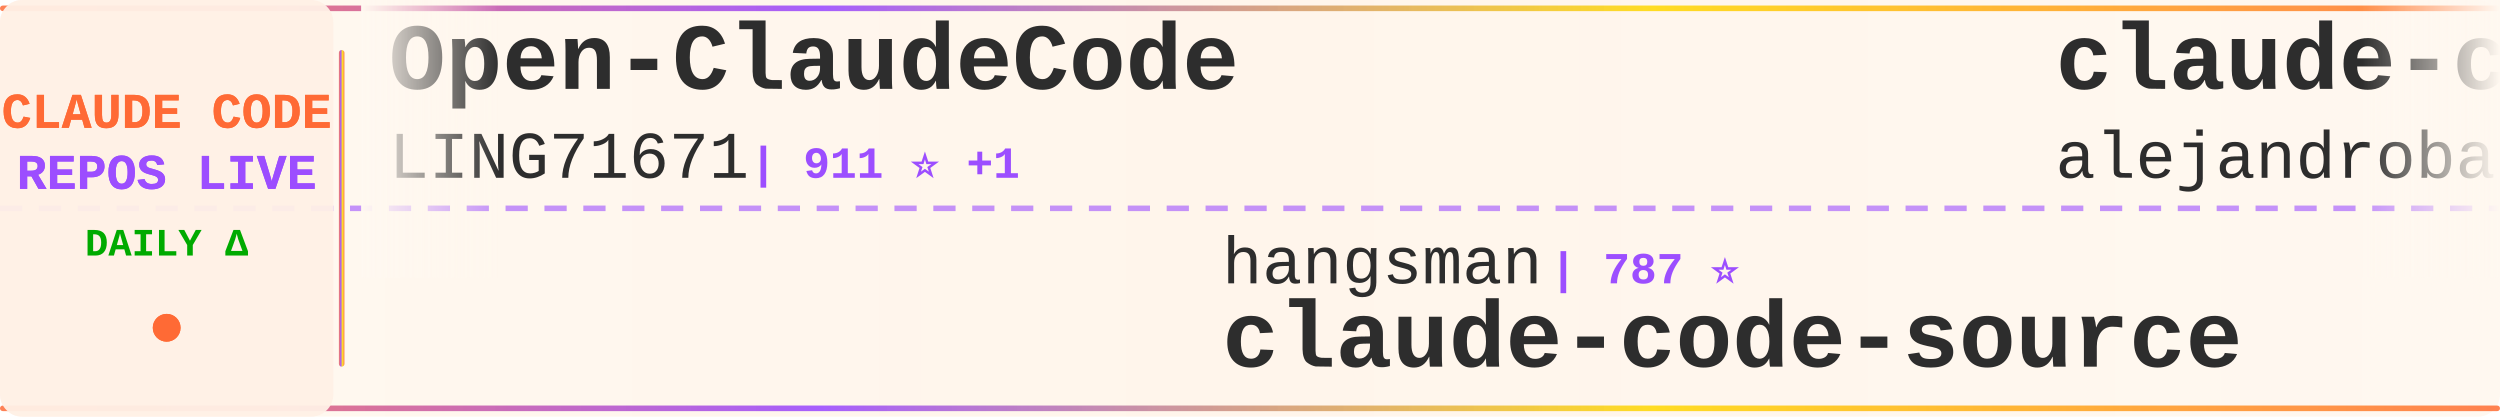
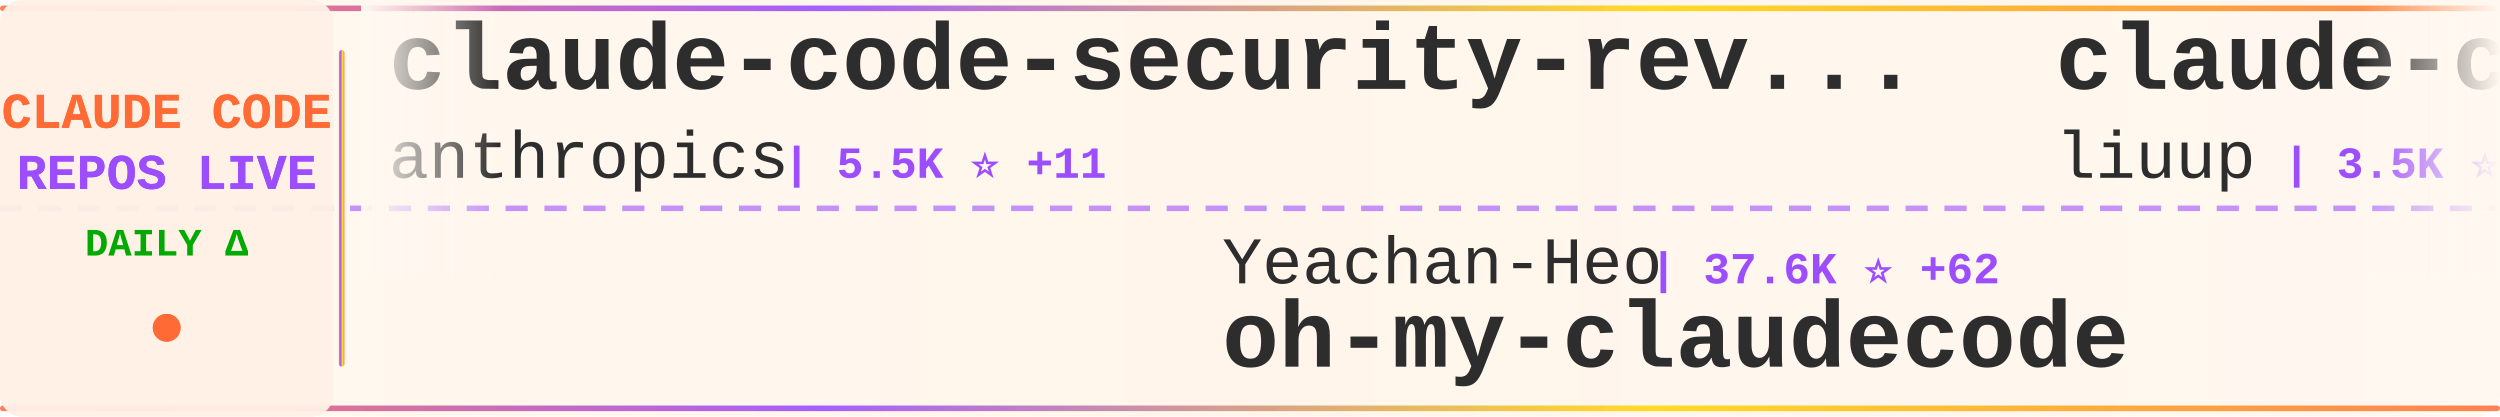
<svg xmlns="http://www.w3.org/2000/svg" width="900" height="150">
  <defs>
    <linearGradient id="tickerBg" x1="0%" y1="0%" x2="100%" y2="0%">
      <stop offset="0%" style="stop-color:#fff8f0;stop-opacity:0.98" />
      <stop offset="50%" style="stop-color:#fff5eb;stop-opacity:1" />
      <stop offset="100%" style="stop-color:#fff8f0;stop-opacity:0.98" />
    </linearGradient>
    <linearGradient id="borderGrad" x1="0%" y1="0%" x2="100%" y2="0%">
      <stop offset="0%" style="stop-color:#FF6B35;stop-opacity:0.85">
        <animate attributeName="stop-opacity" values="0.85;1;0.85" dur="2s" repeatCount="indefinite" />
      </stop>
      <stop offset="33%" style="stop-color:#9C4EFF;stop-opacity:0.9">
        <animate attributeName="stop-opacity" values="0.9;1;0.9" dur="2.2s" repeatCount="indefinite" />
      </stop>
      <stop offset="66%" style="stop-color:#FFD700;stop-opacity:0.85">
        <animate attributeName="stop-opacity" values="0.85;1;0.85" dur="1.8s" repeatCount="indefinite" />
      </stop>
      <stop offset="100%" style="stop-color:#FF6B35;stop-opacity:0.85">
        <animate attributeName="stop-opacity" values="0.85;1;0.85" dur="2s" repeatCount="indefinite" />
      </stop>
    </linearGradient>
    <filter id="textGlow">
      <feGaussianBlur stdDeviation="0.15" result="coloredBlur" />
      <feMerge>
        <feMergeNode in="coloredBlur" />
        <feMergeNode in="SourceGraphic" />
      </feMerge>
    </filter>
    <filter id="metricGlow">
      <feGaussianBlur stdDeviation="0.2" result="coloredBlur" />
      <feMerge>
        <feMergeNode in="coloredBlur" />
        <feMergeNode in="SourceGraphic" />
      </feMerge>
    </filter>
    <linearGradient id="leftFade" x1="0%" y1="0%" x2="100%" y2="0%">
      <stop offset="0%" style="stop-color:#fff8f0;stop-opacity:1" />
      <stop offset="100%" style="stop-color:#fff8f0;stop-opacity:0" />
    </linearGradient>
    <linearGradient id="rightFade" x1="0%" y1="0%" x2="100%" y2="0%">
      <stop offset="0%" style="stop-color:#fff8f0;stop-opacity:0" />
      <stop offset="100%" style="stop-color:#fff8f0;stop-opacity:1" />
    </linearGradient>
  </defs>
  <rect width="900" height="150" fill="url(#tickerBg)" rx="8" />
  <rect x="0" y="2" width="900" height="2" fill="url(#borderGrad)" rx="1" />
  <rect x="0" y="146" width="900" height="2" fill="url(#borderGrad)" rx="1" />
  <line x1="0" y1="75" x2="900" y2="75" stroke="#9C4EFF" stroke-width="2" stroke-dasharray="8 6" opacity="0.6" />
  <rect x="0" y="0" width="120" height="150" fill="#fff0e6" opacity="0.95" rx="8" />
  <text x="60" y="46" font-family="'Courier New', monospace" font-size="18" font-weight="bold" fill="#FF6B35" text-anchor="middle" filter="url(#textGlow)">
    CLAUDE CODE
  </text>
  <text x="60" y="68" font-family="'Courier New', monospace" font-size="18" font-weight="bold" fill="#9C4EFF" text-anchor="middle" filter="url(#textGlow)">
    REPOS LIVE
  </text>
  <text x="60" y="92" font-family="'Courier New', monospace" font-size="14" font-weight="bold" fill="#00aa00" text-anchor="middle">
    DAILY Δ
  </text>
  <circle cx="60" cy="118" r="5" fill="#FF6B35" filter="url(#metricGlow)">
    <animate attributeName="r" values="4;6;4" dur="1.5s" repeatCount="indefinite" />
    <animate attributeName="opacity" values="0.6;1;0.6" dur="1.5s" repeatCount="indefinite" />
  </circle>
  <rect x="122" y="18" width="2" height="114" fill="url(#borderGrad)" rx="1" />
  <clipPath id="tickerClip">
    <rect x="130" y="0" width="770" height="150" />
  </clipPath>
  <g clip-path="url(#tickerClip)">
    <g id="tickerItems">
      <animateTransform attributeName="transform" attributeType="XML" type="translate" from="0 0" to="-3000 0" dur="54s" repeatCount="indefinite" />
      <g transform="translate(0, 0)">
-         <text x="140" y="32" font-family="'Courier New', monospace" font-size="34" font-weight="bold" fill="#2d2d2d">Open-ClaudeCode</text>
-         <text x="140" y="64" font-family="'Courier New', monospace" font-size="24" font-weight="normal" fill="#2d2d2d" opacity="1.0">LING71671</text>
-         <text x="270" y="64" font-family="'Courier New', monospace" font-size="16" font-weight="bold" fill="#9C4EFF"> | 911 ⭐ +1</text>
+         <text x="140" y="32" font-family="'Courier New', monospace" font-size="34" font-weight="bold" fill="#2d2d2d">claude-code-security-rev...</text>
+         <text x="140" y="64" font-family="'Courier New', monospace" font-size="24" font-weight="normal" fill="#2d2d2d" opacity="1.0">anthropics</text>
+         <text x="282" y="64" font-family="'Courier New', monospace" font-size="16" font-weight="bold" fill="#9C4EFF"> | 5.5K ⭐ +11</text>
      </g>
      <g transform="translate(300, 0)">
-         <text x="140" y="102" font-family="'Courier New', monospace" font-size="24" font-weight="normal" fill="#2d2d2d" opacity="1.0">hangsman</text>
-         <text x="258" y="102" font-family="'Courier New', monospace" font-size="16" font-weight="bold" fill="#9C4EFF"> | 787 ⭐</text>
-         <text x="140" y="132" font-family="'Courier New', monospace" font-size="34" font-weight="bold" fill="#2d2d2d">claude-code-source</text>
+         <text x="140" y="102" font-family="'Courier New', monospace" font-size="24" font-weight="normal" fill="#2d2d2d" opacity="1.0">Yeachan-Heo</text>
+         <text x="294" y="102" font-family="'Courier New', monospace" font-size="16" font-weight="bold" fill="#9C4EFF"> | 37.6K ⭐ +62</text>
+         <text x="140" y="132" font-family="'Courier New', monospace" font-size="34" font-weight="bold" fill="#2d2d2d">oh-my-claudecode</text>
      </g>
      <g transform="translate(600, 0)">
-         <text x="140" y="32" font-family="'Courier New', monospace" font-size="34" font-weight="bold" fill="#2d2d2d">claude-code-from-source</text>
-         <text x="140" y="64" font-family="'Courier New', monospace" font-size="24" font-weight="normal" fill="#2d2d2d" opacity="1.0">alejandrobalderas</text>
-         <text x="366" y="64" font-family="'Courier New', monospace" font-size="16" font-weight="bold" fill="#9C4EFF"> | 2.4K ⭐ +6</text>
+         <text x="140" y="32" font-family="'Courier New', monospace" font-size="34" font-weight="bold" fill="#2d2d2d">claude-code-analysis</text>
+         <text x="140" y="64" font-family="'Courier New', monospace" font-size="24" font-weight="normal" fill="#2d2d2d" opacity="1.0">liuup</text>
+         <text x="222" y="64" font-family="'Courier New', monospace" font-size="16" font-weight="bold" fill="#9C4EFF"> | 3.5K ⭐ +14</text>
      </g>
      <g transform="translate(900, 0)">
-         <text x="140" y="102" font-family="'Courier New', monospace" font-size="24" font-weight="normal" fill="#2d2d2d" opacity="1.0">alex000kim</text>
-         <text x="282" y="102" font-family="'Courier New', monospace" font-size="16" font-weight="bold" fill="#9C4EFF"> | 231 ⭐</text>
-         <text x="140" y="132" font-family="'Courier New', monospace" font-size="34" font-weight="bold" fill="#2d2d2d">claude-code</text>
+         <text x="140" y="102" font-family="'Courier New', monospace" font-size="24" font-weight="normal" fill="#2d2d2d" opacity="1.0">anthropics</text>
+         <text x="282" y="102" font-family="'Courier New', monospace" font-size="16" font-weight="bold" fill="#9C4EFF"> | 900 ⭐ +1</text>
+         <text x="140" y="132" font-family="'Courier New', monospace" font-size="34" font-weight="bold" fill="#2d2d2d">claude-code-base-action</text>
      </g>
      <g transform="translate(1200, 0)">
-         <text x="140" y="32" font-family="'Courier New', monospace" font-size="34" font-weight="bold" fill="#2d2d2d">pi-vs-claude-code</text>
-         <text x="140" y="64" font-family="'Courier New', monospace" font-size="24" font-weight="normal" fill="#2d2d2d" opacity="1.0">disler</text>
-         <text x="234" y="64" font-family="'Courier New', monospace" font-size="16" font-weight="bold" fill="#9C4EFF"> | 1.5K ⭐ +4</text>
+         <text x="140" y="32" font-family="'Courier New', monospace" font-size="34" font-weight="bold" fill="#2d2d2d">CLIProxyAPI</text>
+         <text x="140" y="64" font-family="'Courier New', monospace" font-size="24" font-weight="normal" fill="#2d2d2d" opacity="1.0">router-for-me</text>
+         <text x="318" y="64" font-family="'Courier New', monospace" font-size="16" font-weight="bold" fill="#9C4EFF"> | 39.5K ⭐ +82</text>
      </g>
      <g transform="translate(1500, 0)">
-         <text x="140" y="102" font-family="'Courier New', monospace" font-size="24" font-weight="normal" fill="#2d2d2d" opacity="1.0">krusemediallc</text>
-         <text x="318" y="102" font-family="'Courier New', monospace" font-size="16" font-weight="bold" fill="#9C4EFF"> | 981 ⭐ +9</text>
-         <text x="140" y="132" font-family="'Courier New', monospace" font-size="34" font-weight="bold" fill="#2d2d2d">arcads-claude-code</text>
+         <text x="140" y="102" font-family="'Courier New', monospace" font-size="24" font-weight="normal" fill="#2d2d2d" opacity="1.0">shareAI-lab</text>
+         <text x="294" y="102" font-family="'Courier New', monospace" font-size="16" font-weight="bold" fill="#9C4EFF"> | 70.3K ⭐ +141</text>
+         <text x="140" y="132" font-family="'Courier New', monospace" font-size="34" font-weight="bold" fill="#2d2d2d">learn-claude-code</text>
      </g>
      <g transform="translate(1800, 0)">
-         <text x="140" y="32" font-family="'Courier New', monospace" font-size="34" font-weight="bold" fill="#2d2d2d">claude-code</text>
-         <text x="140" y="64" font-family="'Courier New', monospace" font-size="24" font-weight="normal" fill="#2d2d2d" opacity="1.0">jarmuine</text>
-         <text x="258" y="64" font-family="'Courier New', monospace" font-size="16" font-weight="bold" fill="#9C4EFF"> | 2.2K ⭐</text>
+         <text x="140" y="32" font-family="'Courier New', monospace" font-size="34" font-weight="bold" fill="#2d2d2d">claude-code-settings</text>
+         <text x="140" y="64" font-family="'Courier New', monospace" font-size="24" font-weight="normal" fill="#2d2d2d" opacity="1.0">feiskyer</text>
+         <text x="258" y="64" font-family="'Courier New', monospace" font-size="16" font-weight="bold" fill="#9C4EFF"> | 1.6K ⭐ +5</text>
      </g>
      <g transform="translate(2100, 0)">
-         <text x="140" y="102" font-family="'Courier New', monospace" font-size="24" font-weight="normal" fill="#2d2d2d" opacity="1.0">chauncygu</text>
-         <text x="270" y="102" font-family="'Courier New', monospace" font-size="16" font-weight="bold" fill="#9C4EFF"> | 2.7K ⭐ +1</text>
-         <text x="140" y="132" font-family="'Courier New', monospace" font-size="34" font-weight="bold" fill="#2d2d2d">collection-claude-code-s...</text>
+         <text x="140" y="102" font-family="'Courier New', monospace" font-size="24" font-weight="normal" fill="#2d2d2d" opacity="1.0">RichardAtCT</text>
+         <text x="294" y="102" font-family="'Courier New', monospace" font-size="16" font-weight="bold" fill="#9C4EFF"> | 2.7K ⭐ +1</text>
+         <text x="140" y="132" font-family="'Courier New', monospace" font-size="34" font-weight="bold" fill="#2d2d2d">claude-code-telegram</text>
      </g>
      <g transform="translate(2400, 0)">
        <text x="140" y="32" font-family="'Courier New', monospace" font-size="34" font-weight="bold" fill="#2d2d2d">Claude-Code</text>
-         <text x="140" y="64" font-family="'Courier New', monospace" font-size="24" font-weight="normal" fill="#2d2d2d" opacity="1.0">KPR111</text>
-         <text x="234" y="64" font-family="'Courier New', monospace" font-size="16" font-weight="bold" fill="#9C4EFF"> | 18 ⭐</text>
+         <text x="140" y="64" font-family="'Courier New', monospace" font-size="24" font-weight="normal" fill="#2d2d2d" opacity="1.0">pengchengneo</text>
+         <text x="306" y="64" font-family="'Courier New', monospace" font-size="16" font-weight="bold" fill="#9C4EFF"> | 1.6K ⭐ +5</text>
      </g>
      <g transform="translate(2700, 0)">
-         <text x="140" y="102" font-family="'Courier New', monospace" font-size="24" font-weight="normal" fill="#2d2d2d" opacity="1.0">ponponon</text>
-         <text x="258" y="102" font-family="'Courier New', monospace" font-size="16" font-weight="bold" fill="#9C4EFF"> | 2.3K ⭐ +1</text>
-         <text x="140" y="132" font-family="'Courier New', monospace" font-size="34" font-weight="bold" fill="#2d2d2d">claude_code_src</text>
+         <text x="140" y="102" font-family="'Courier New', monospace" font-size="24" font-weight="normal" fill="#2d2d2d" opacity="1.0">edmund-io</text>
+         <text x="270" y="102" font-family="'Courier New', monospace" font-size="16" font-weight="bold" fill="#9C4EFF"> | 1.5K ⭐ +1</text>
+         <text x="140" y="132" font-family="'Courier New', monospace" font-size="34" font-weight="bold" fill="#2d2d2d">edmunds-claude-code</text>
      </g>
      <g transform="translate(3000, 0)">
-         <text x="140" y="32" font-family="'Courier New', monospace" font-size="34" font-weight="bold" fill="#2d2d2d">Open-ClaudeCode</text>
-         <text x="140" y="64" font-family="'Courier New', monospace" font-size="24" font-weight="normal" fill="#2d2d2d" opacity="1.0">LING71671</text>
-         <text x="270" y="64" font-family="'Courier New', monospace" font-size="16" font-weight="bold" fill="#9C4EFF"> | 911 ⭐ +1</text>
+         <text x="140" y="32" font-family="'Courier New', monospace" font-size="34" font-weight="bold" fill="#2d2d2d">claude-code-security-rev...</text>
+         <text x="140" y="64" font-family="'Courier New', monospace" font-size="24" font-weight="normal" fill="#2d2d2d" opacity="1.0">anthropics</text>
+         <text x="282" y="64" font-family="'Courier New', monospace" font-size="16" font-weight="bold" fill="#9C4EFF"> | 5.5K ⭐ +11</text>
      </g>
      <g transform="translate(3300, 0)">
-         <text x="140" y="102" font-family="'Courier New', monospace" font-size="24" font-weight="normal" fill="#2d2d2d" opacity="1.0">hangsman</text>
-         <text x="258" y="102" font-family="'Courier New', monospace" font-size="16" font-weight="bold" fill="#9C4EFF"> | 787 ⭐</text>
-         <text x="140" y="132" font-family="'Courier New', monospace" font-size="34" font-weight="bold" fill="#2d2d2d">claude-code-source</text>
+         <text x="140" y="102" font-family="'Courier New', monospace" font-size="24" font-weight="normal" fill="#2d2d2d" opacity="1.0">Yeachan-Heo</text>
+         <text x="294" y="102" font-family="'Courier New', monospace" font-size="16" font-weight="bold" fill="#9C4EFF"> | 37.6K ⭐ +62</text>
+         <text x="140" y="132" font-family="'Courier New', monospace" font-size="34" font-weight="bold" fill="#2d2d2d">oh-my-claudecode</text>
      </g>
      <g transform="translate(3600, 0)">
-         <text x="140" y="32" font-family="'Courier New', monospace" font-size="34" font-weight="bold" fill="#2d2d2d">claude-code-from-source</text>
-         <text x="140" y="64" font-family="'Courier New', monospace" font-size="24" font-weight="normal" fill="#2d2d2d" opacity="1.0">alejandrobalderas</text>
-         <text x="366" y="64" font-family="'Courier New', monospace" font-size="16" font-weight="bold" fill="#9C4EFF"> | 2.4K ⭐ +6</text>
+         <text x="140" y="32" font-family="'Courier New', monospace" font-size="34" font-weight="bold" fill="#2d2d2d">claude-code-analysis</text>
+         <text x="140" y="64" font-family="'Courier New', monospace" font-size="24" font-weight="normal" fill="#2d2d2d" opacity="1.0">liuup</text>
+         <text x="222" y="64" font-family="'Courier New', monospace" font-size="16" font-weight="bold" fill="#9C4EFF"> | 3.5K ⭐ +14</text>
      </g>
      <g transform="translate(3900, 0)">
-         <text x="140" y="102" font-family="'Courier New', monospace" font-size="24" font-weight="normal" fill="#2d2d2d" opacity="1.0">alex000kim</text>
-         <text x="282" y="102" font-family="'Courier New', monospace" font-size="16" font-weight="bold" fill="#9C4EFF"> | 231 ⭐</text>
-         <text x="140" y="132" font-family="'Courier New', monospace" font-size="34" font-weight="bold" fill="#2d2d2d">claude-code</text>
+         <text x="140" y="102" font-family="'Courier New', monospace" font-size="24" font-weight="normal" fill="#2d2d2d" opacity="1.0">anthropics</text>
+         <text x="282" y="102" font-family="'Courier New', monospace" font-size="16" font-weight="bold" fill="#9C4EFF"> | 900 ⭐ +1</text>
+         <text x="140" y="132" font-family="'Courier New', monospace" font-size="34" font-weight="bold" fill="#2d2d2d">claude-code-base-action</text>
      </g>
    </g>
  </g>
  <rect x="130" y="0" width="50" height="100" fill="url(#leftFade)" />
  <rect x="850" y="0" width="50" height="100" fill="url(#rightFade)" />
</svg>
